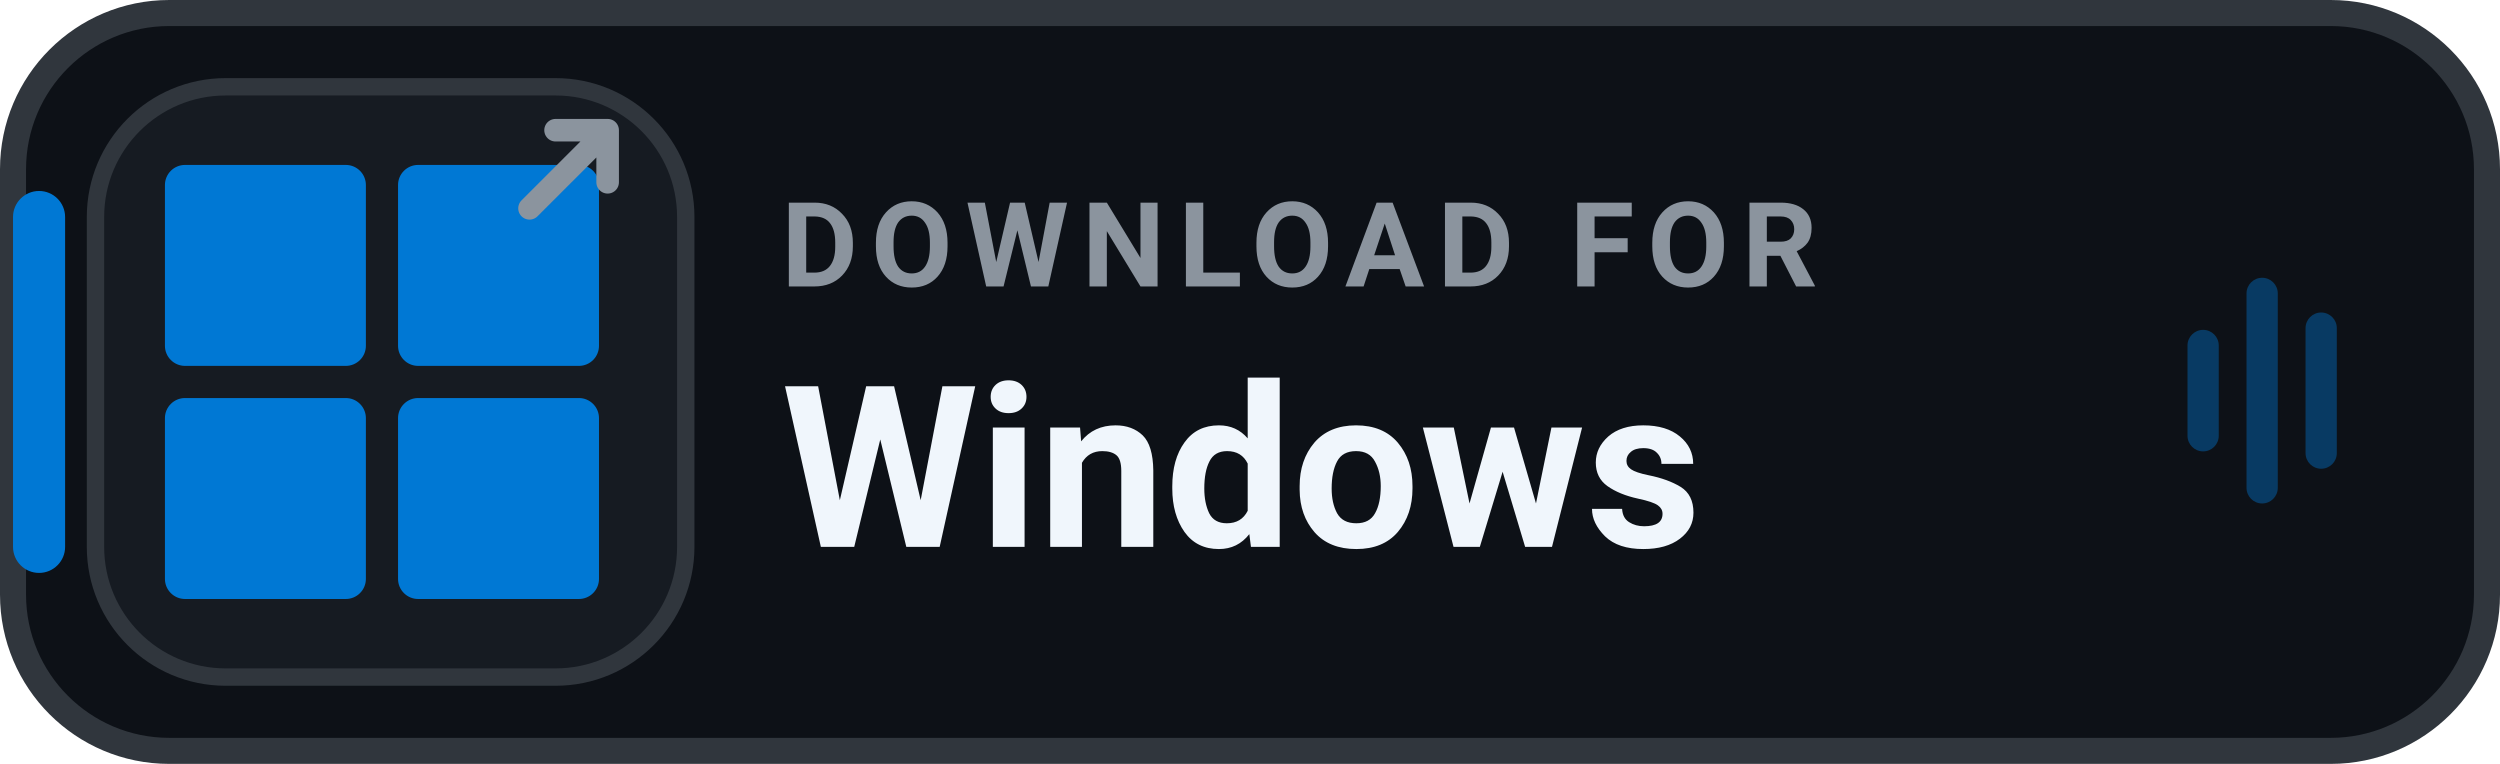
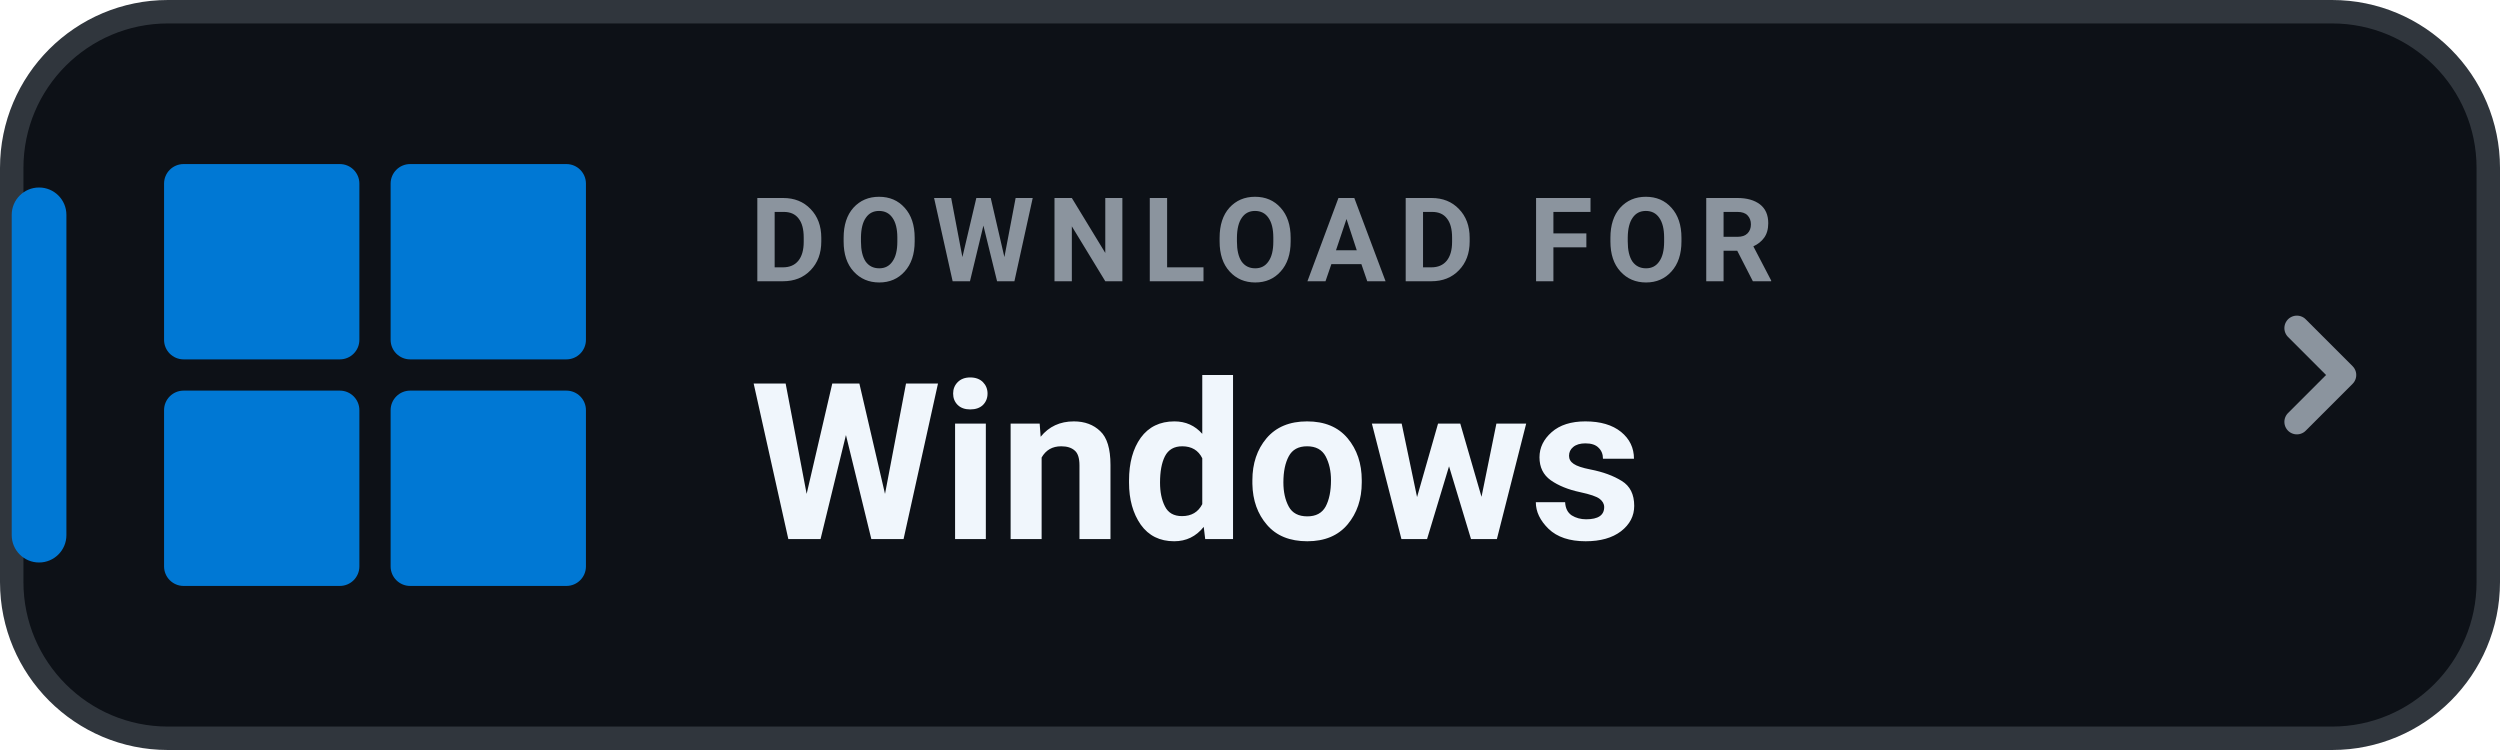
- <svg xmlns="http://www.w3.org/2000/svg" width="144" height="44" viewBox="0 0 144 44" role="img" aria-label="DOWNLOAD FOR Windows">
-   <rect x=".75" y=".75" width="142.5" height="42.5" rx="9" fill="#0D1117" stroke="#30363D" stroke-width="1.5" />
-   <rect x=".75" y="11" width="3" height="22" rx="1.5" fill="#0078D4" />
-   <rect x="5.5" y="5" width="34" height="34" rx="7.5" fill="#161B22" stroke="#30363D" stroke-width="1" />
-   <g transform="translate(9.5 9.5) scale(0.463)" fill="#0078D4">
+ <svg xmlns="http://www.w3.org/2000/svg" width="160" height="48" viewBox="0 0 160 48" role="img" aria-label="DOWNLOAD FOR Windows">
+   <rect x=".75" y=".75" width="158.5" height="46.5" rx="10" fill="#0D1117" stroke="#30363D" stroke-width="1.5" />
+   <rect x=".75" y="12" width="3.5" height="24" rx="1.75" fill="#0078D4" />
+   <g transform="translate(10.5 10.5) scale(0.50)" fill="#0078D4">
    <rect x="0" y="0" width="25" height="25" rx="2.5" />
    <rect x="29" y="0" width="25" height="25" rx="2.5" />
    <rect x="0" y="29" width="25" height="25" rx="2.5" />
    <rect x="29" y="29" width="25" height="25" rx="2.5" />
  </g>
-   <g transform="translate(30.5 7.5)" fill="none" stroke="#8B949E" stroke-width="1.3" stroke-linecap="round" stroke-linejoin="round">
-     <path d="M0 4.5 L4.5 0 M1.5 0 H4.5 V3" />
-   </g>
-   <text x="45" y="16.5" fill="#8B949E" font-family="-apple-system,BlinkMacSystemFont,'Segoe UI',Roboto,Helvetica,Arial,sans-serif" font-size="6.8" font-weight="700" letter-spacing=".75">DOWNLOAD FOR</text>
-   <text x="45" y="31.5" fill="#F0F6FC" font-family="-apple-system,BlinkMacSystemFont,'Segoe UI',Roboto,Helvetica,Arial,sans-serif" font-size="13" font-weight="750">Windows</text>
-   <g transform="translate(126 16)" fill="#0078D4" opacity="0.40">
-     <rect x="0" y="3" width="1.8" height="7" rx="0.9" />
-     <rect x="3.4" y="0" width="1.8" height="13" rx="0.9" />
-     <rect x="6.8" y="2" width="1.8" height="9" rx="0.9" />
-   </g>
+   <text x="48" y="18" fill="#8B949E" font-family="-apple-system,BlinkMacSystemFont,'Segoe UI',Roboto,Helvetica,Arial,sans-serif" font-size="7.5" font-weight="700" letter-spacing=".8">DOWNLOAD FOR</text>
+   <text x="48" y="34.5" fill="#F0F6FC" font-family="-apple-system,BlinkMacSystemFont,'Segoe UI',Roboto,Helvetica,Arial,sans-serif" font-size="14" font-weight="750">Windows</text>
+   <path d="M147 21l3 3-3 3" fill="none" stroke="#8B949E" stroke-width="1.6" stroke-linecap="round" stroke-linejoin="round" />
</svg>
